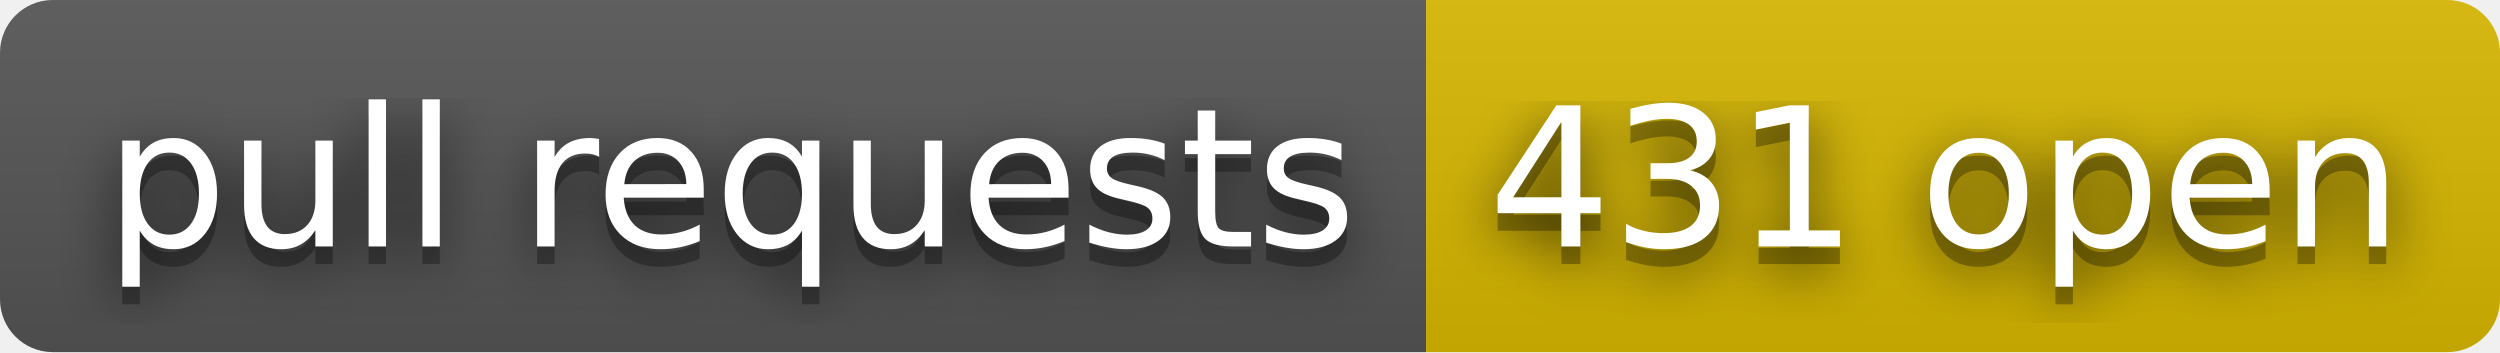
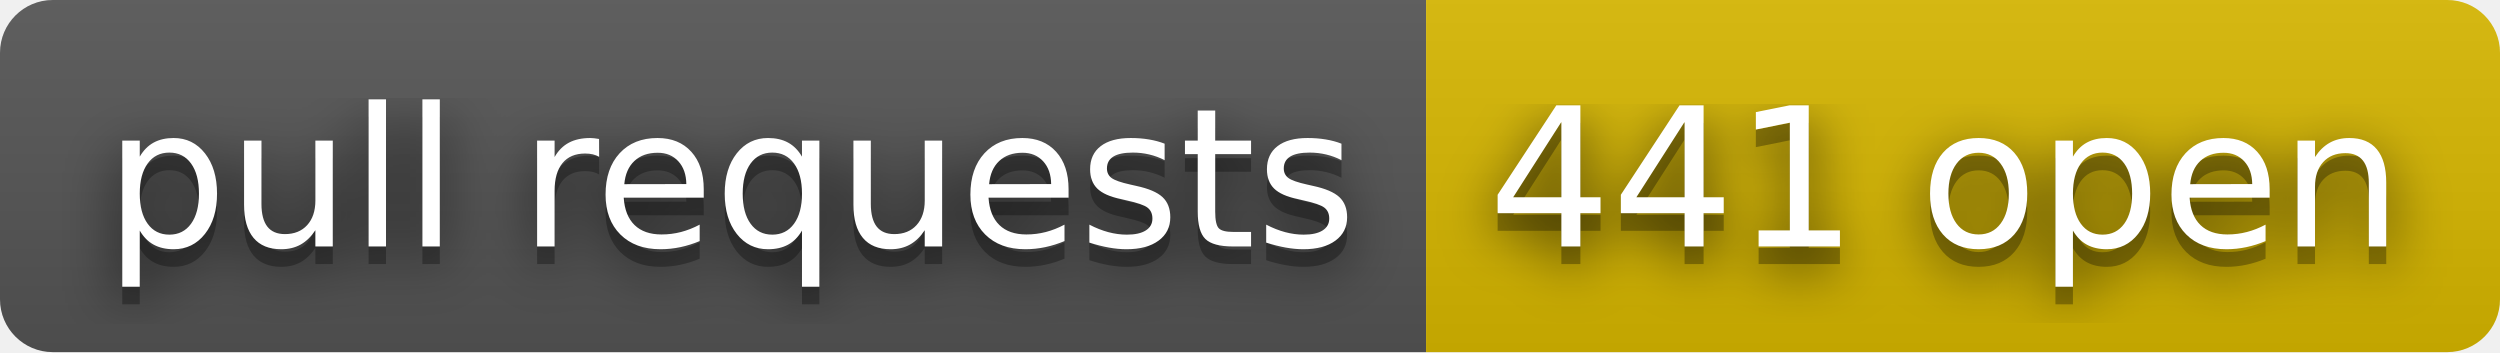
- <svg xmlns="http://www.w3.org/2000/svg" width="142" height="20" role="img" aria-label="pull requests: 431 open">
+ <svg xmlns="http://www.w3.org/2000/svg" width="142" height="20" role="img" aria-label="pull requests: 441 open">
  <filter id="blur">
    <feGaussianBlur stdDeviation="16" />
  </filter>
  <linearGradient id="s" x2="0" y2="100%">
    <stop offset="0" stop-color="#bbb" stop-opacity=".1" />
    <stop offset="1" stop-opacity=".1" />
  </linearGradient>
  <clipPath id="r">
    <rect width="142" height="20" rx="3" />
  </clipPath>
  <g clip-path="url(#r)">
    <rect width="81" height="20" fill="#555" />
    <rect x="81" width="61" height="20" fill="#d8b800" />
    <rect width="142" height="20" fill="url(#s)" />
  </g>
  <g fill="#fff" text-anchor="middle" font-family="Verdana,Geneva,DejaVu Sans,sans-serif" text-rendering="geometricPrecision" font-size="110">
    <g transform="scale(.1)">
      <g aria-hidden="true" fill="#010101">
        <text x="415" y="150" fill-opacity=".8" filter="url(#blur)" textLength="710">pull requests</text>
        <text x="415" y="150" fill-opacity=".3" textLength="710">pull requests</text>
      </g>
      <text x="415" y="140" textLength="710">pull requests</text>
    </g>
    <g transform="scale(.1)">
      <g aria-hidden="true" fill="#010101">
-         <text x="1105" y="150" fill-opacity=".8" filter="url(#blur)" textLength="510">431 open</text>
-         <text x="1105" y="150" fill-opacity=".3" textLength="510">431 open</text>
+         <text x="1105" y="150" fill-opacity=".8" filter="url(#blur)" textLength="510">441 open</text>
+         <text x="1105" y="150" fill-opacity=".3" textLength="510">441 open</text>
      </g>
-       <text x="1105" y="140" textLength="510">431 open</text>
+       <text x="1105" y="140" textLength="510">441 open</text>
    </g>
  </g>
</svg>
